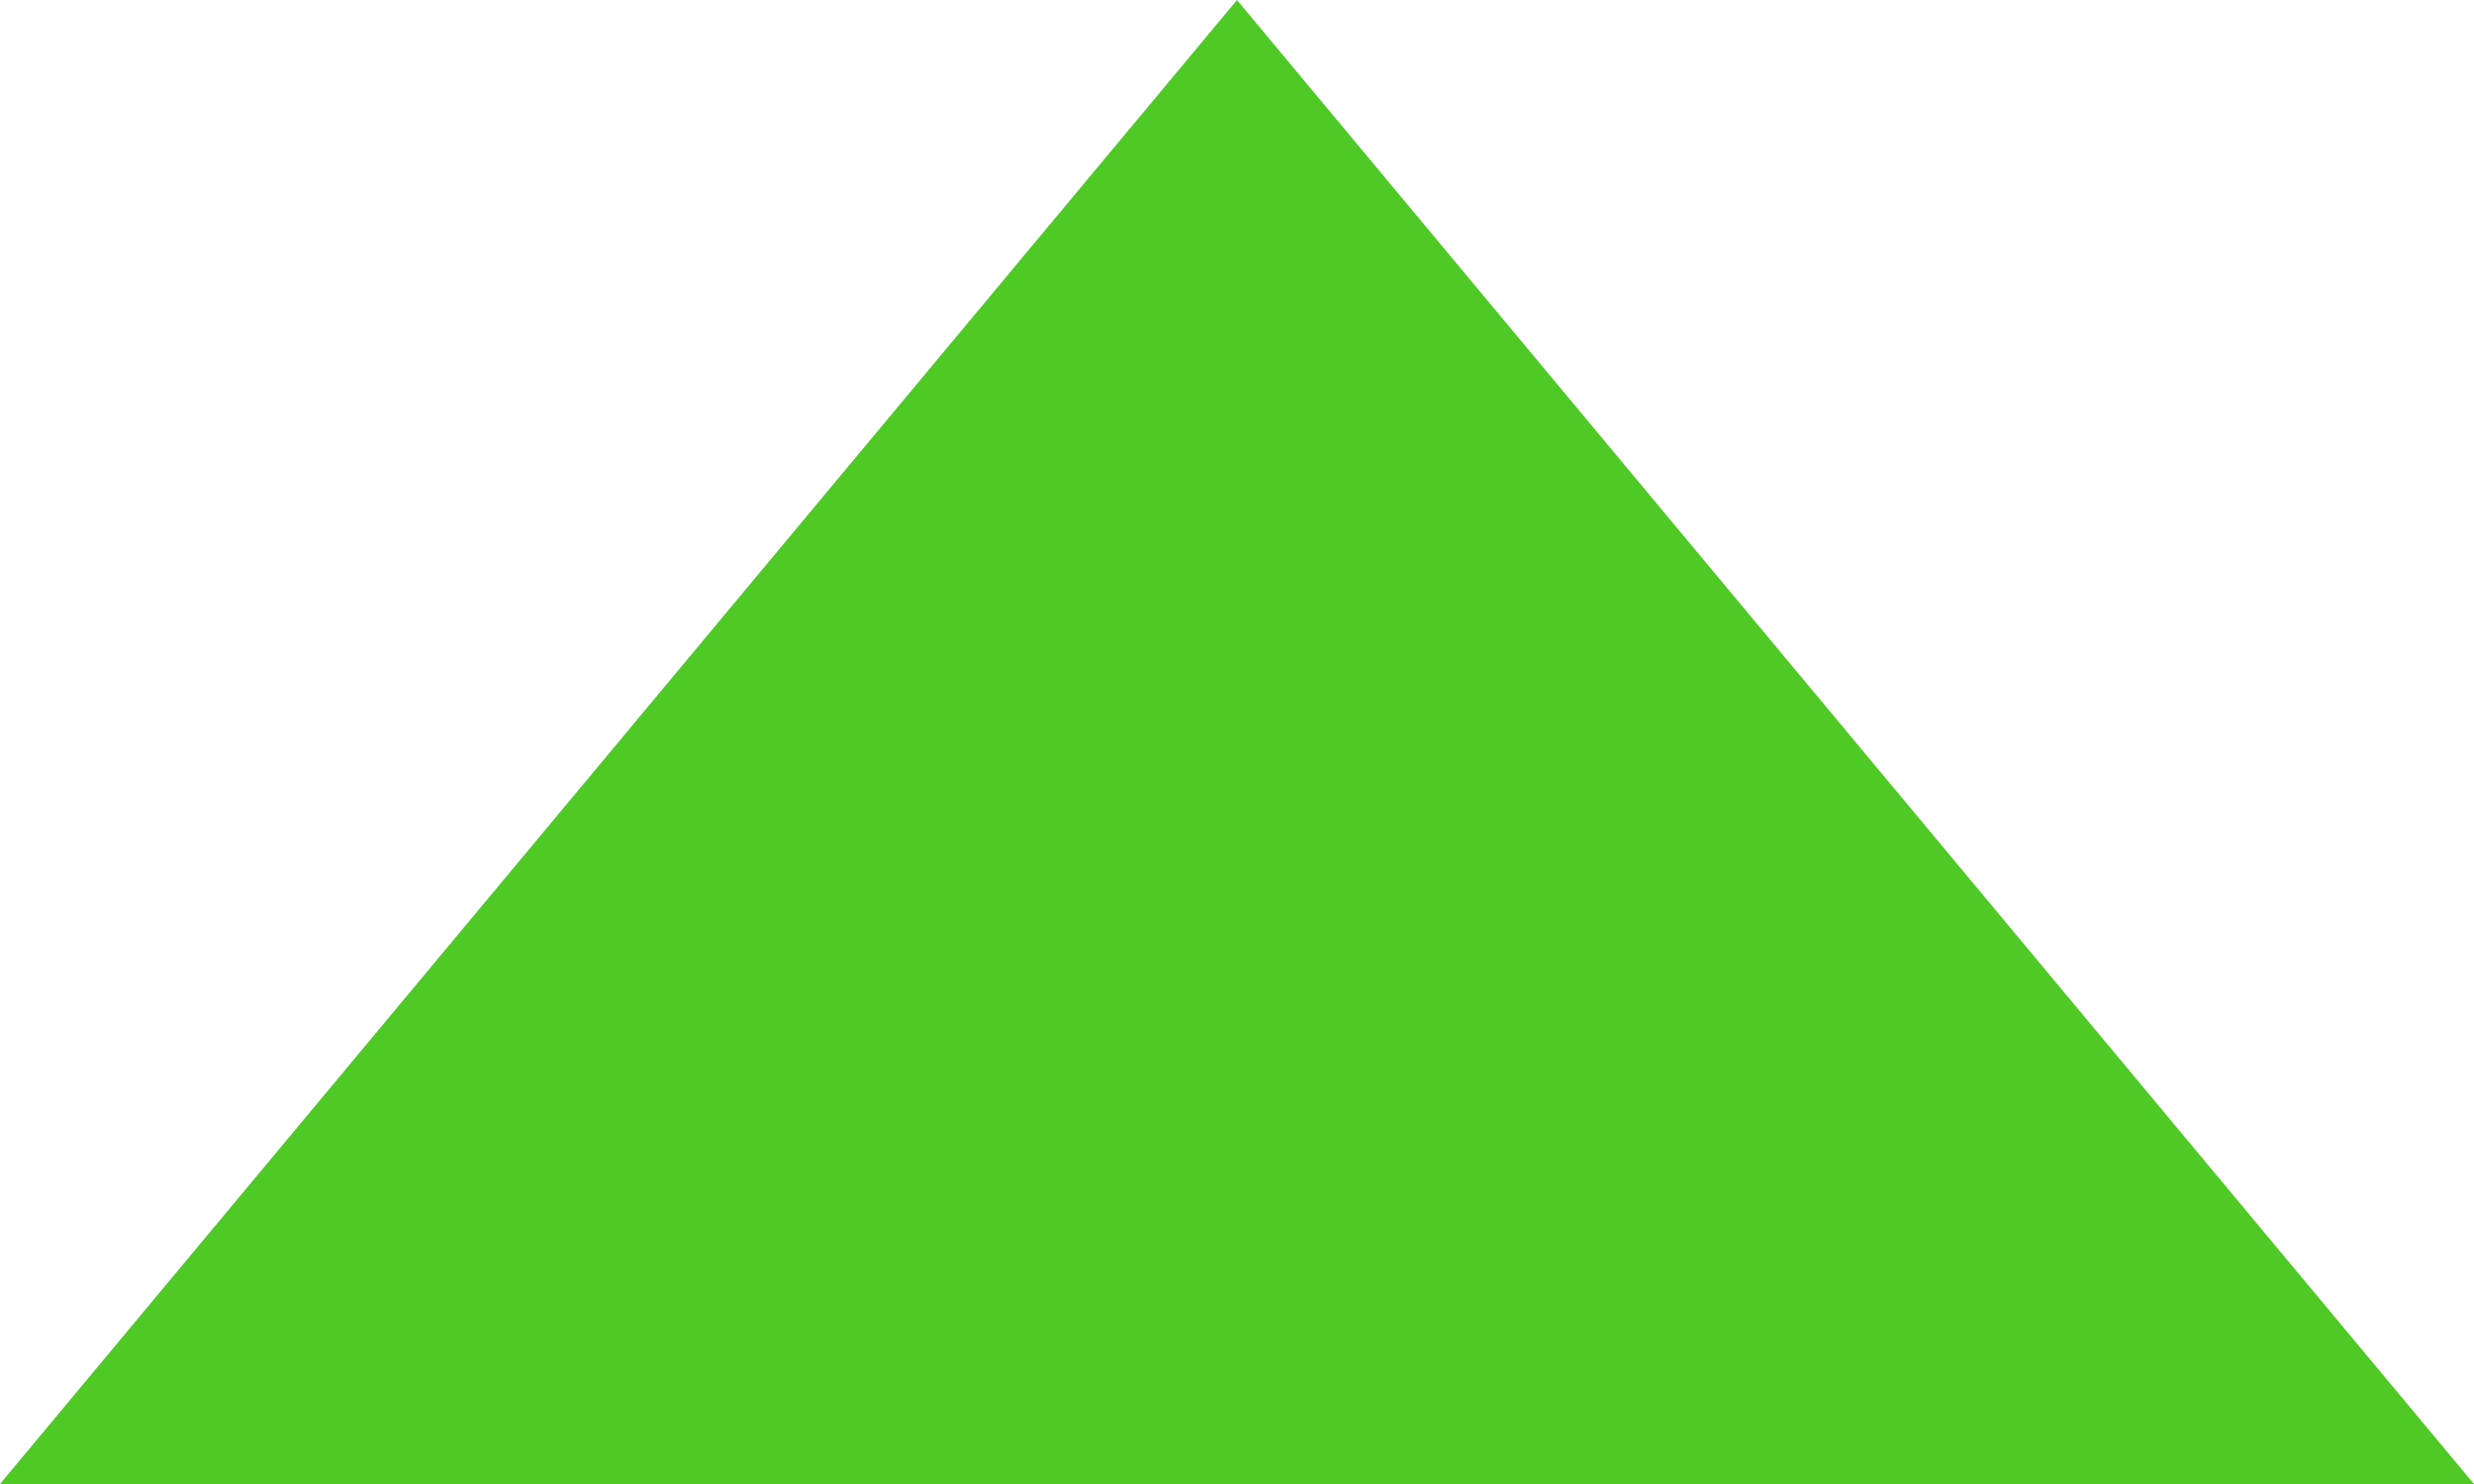
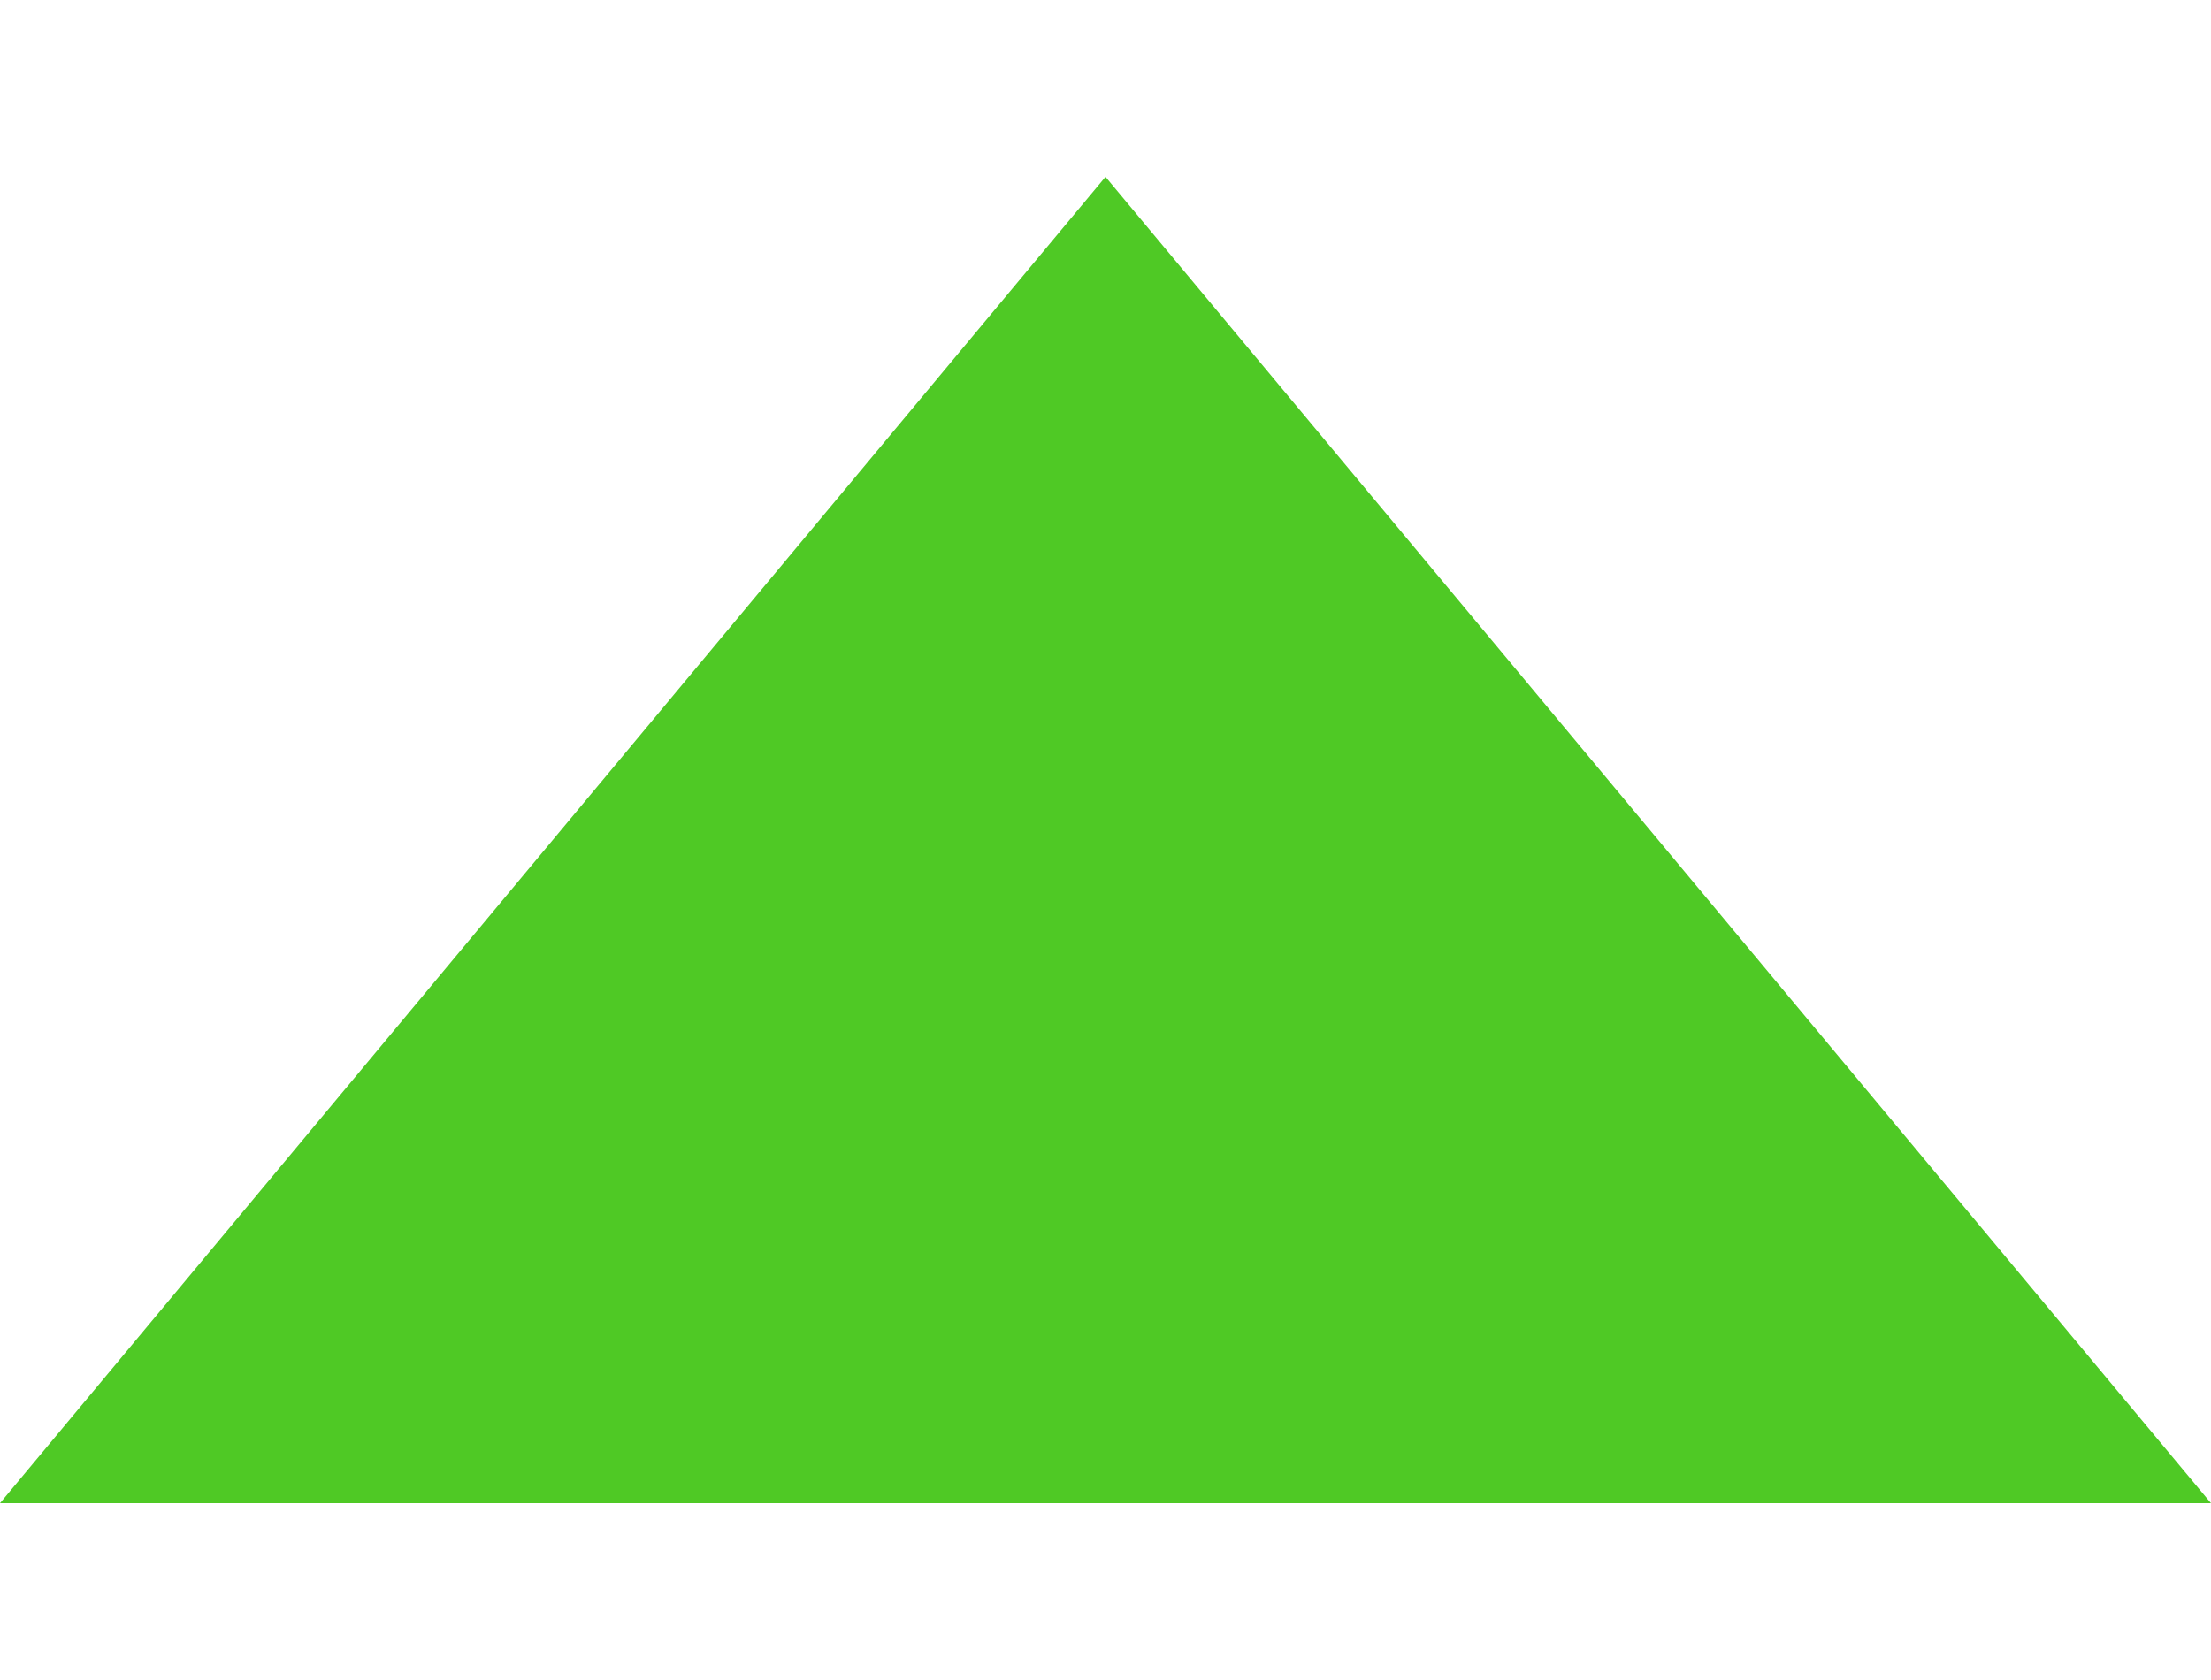
- <svg xmlns="http://www.w3.org/2000/svg" width="15" height="9" viewBox="0 0 15 9" fill="none">
+ <svg xmlns="http://www.w3.org/2000/svg" width="25" height="19" viewBox="0 0 15 9" fill="none">
  <path d="M15 9L7.5 0L0 9L15 9Z" fill="#4FC925" />
</svg>
